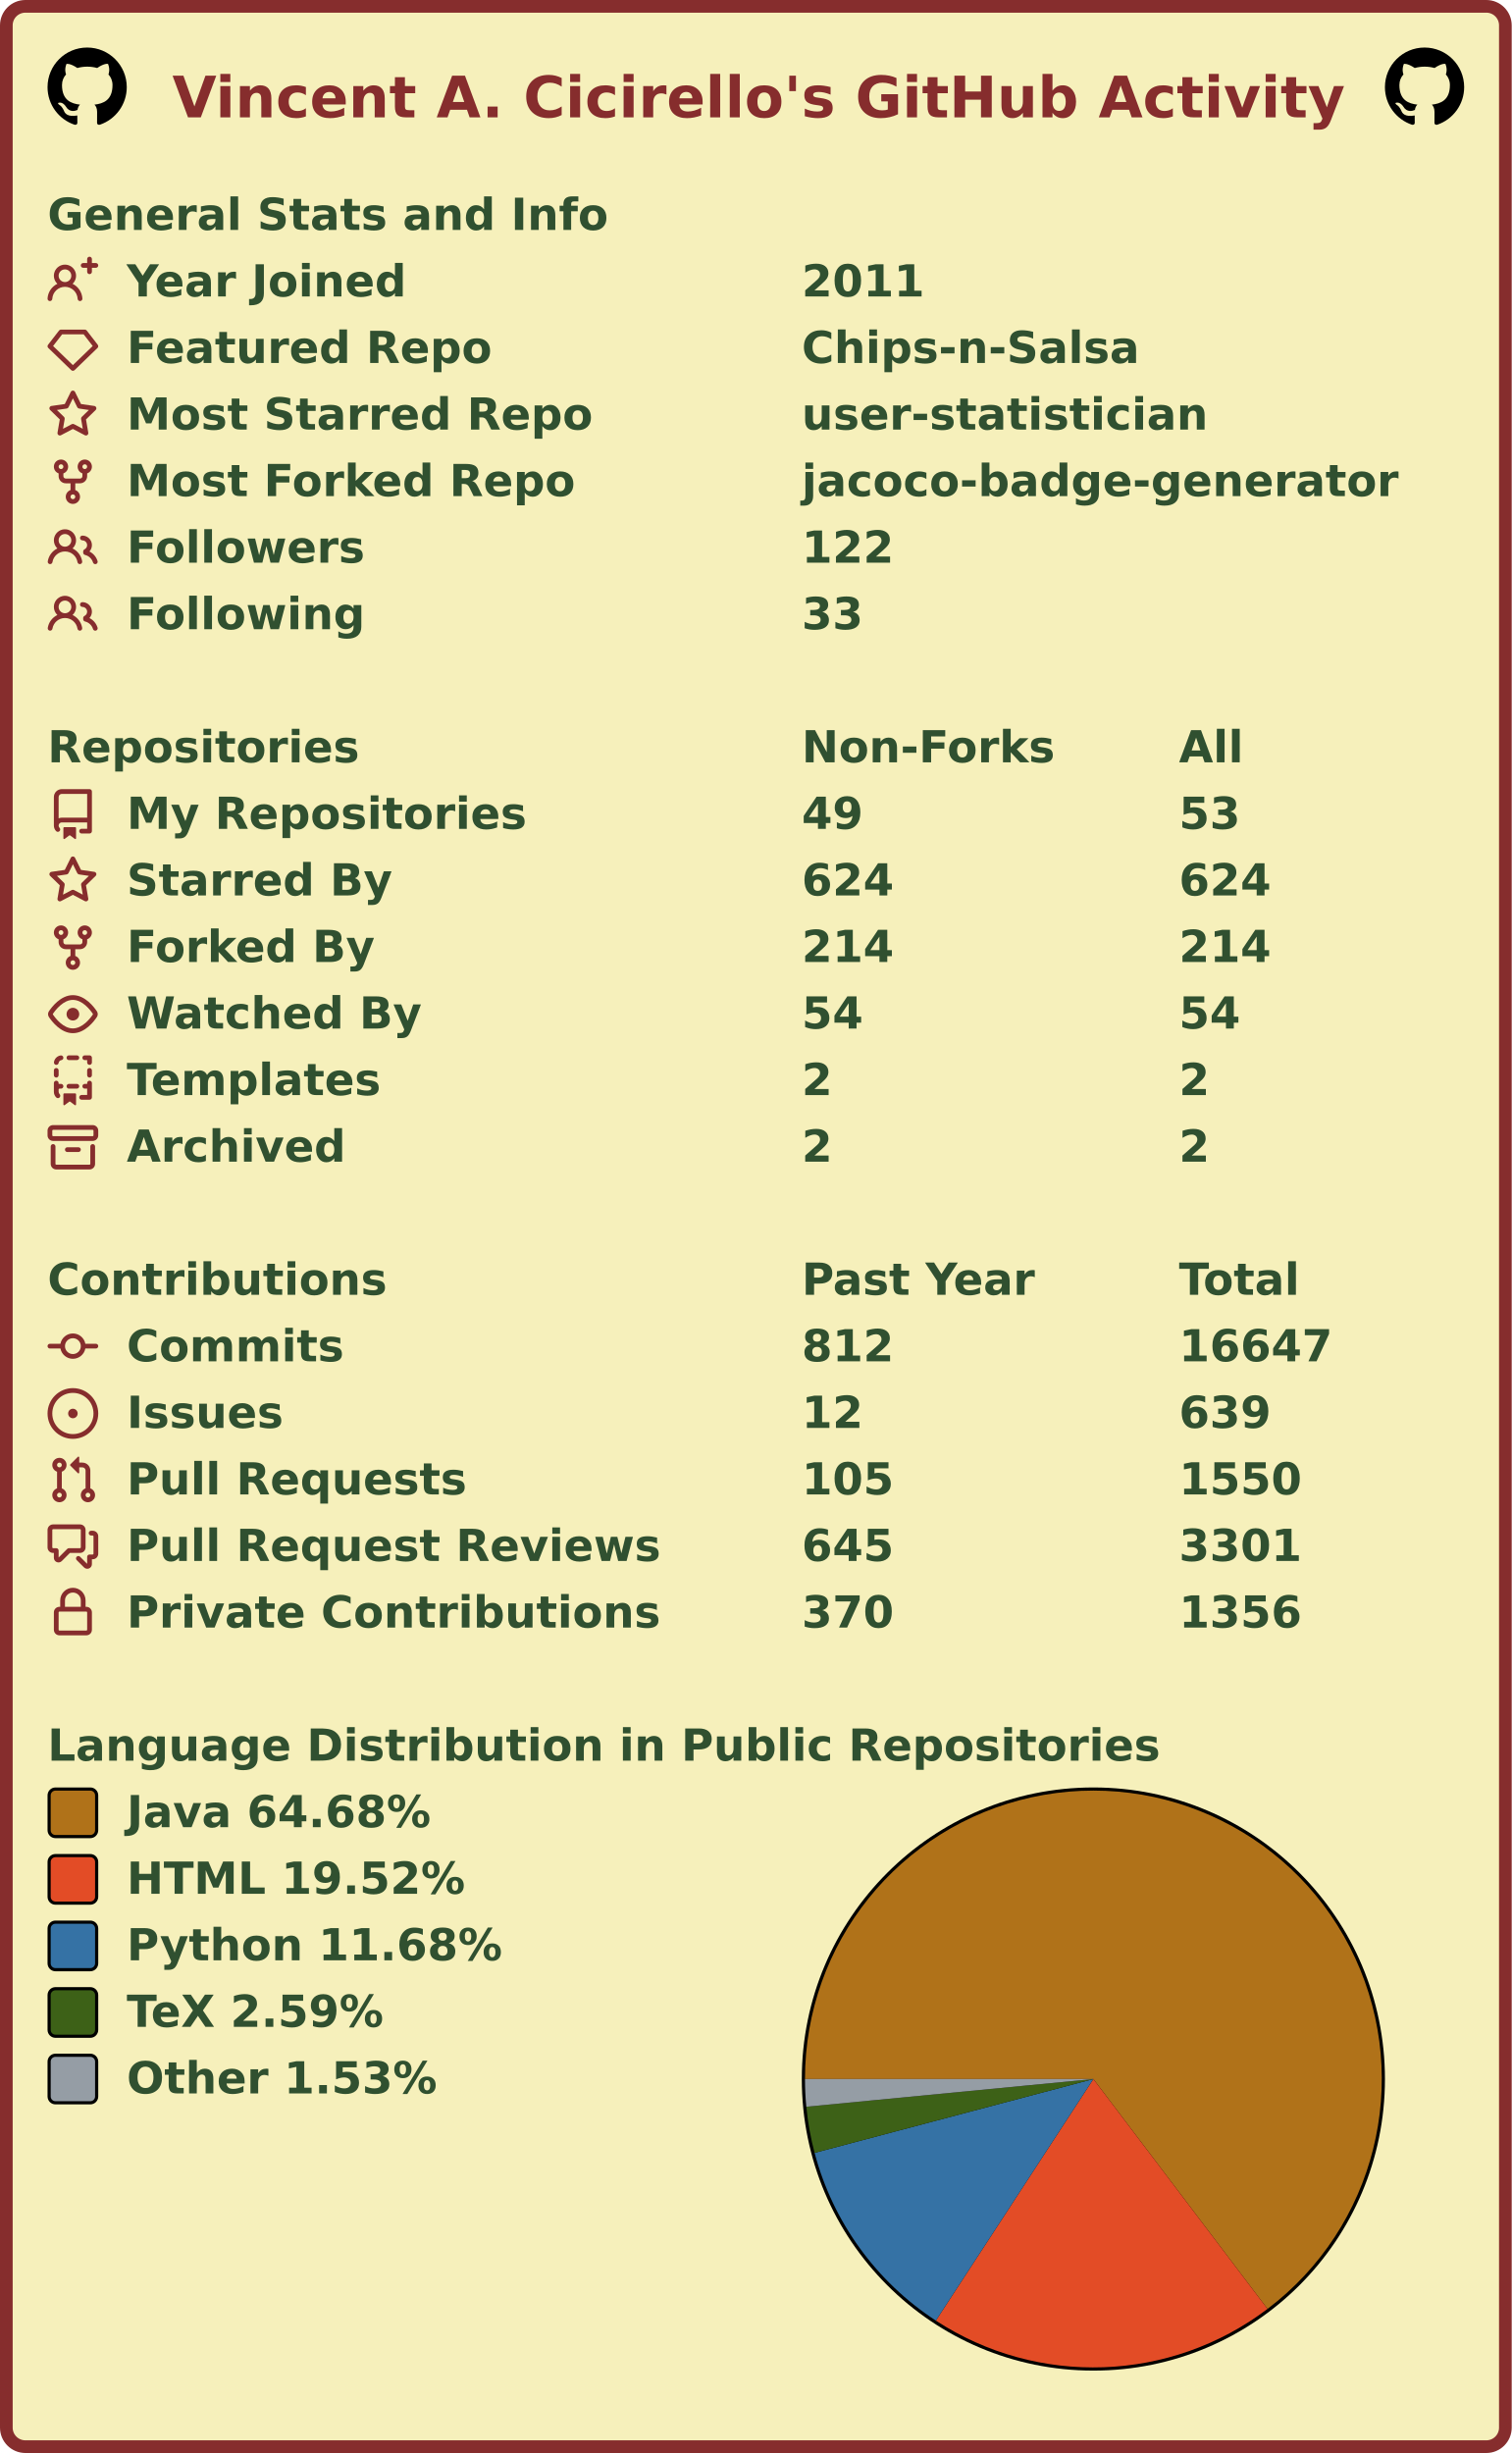
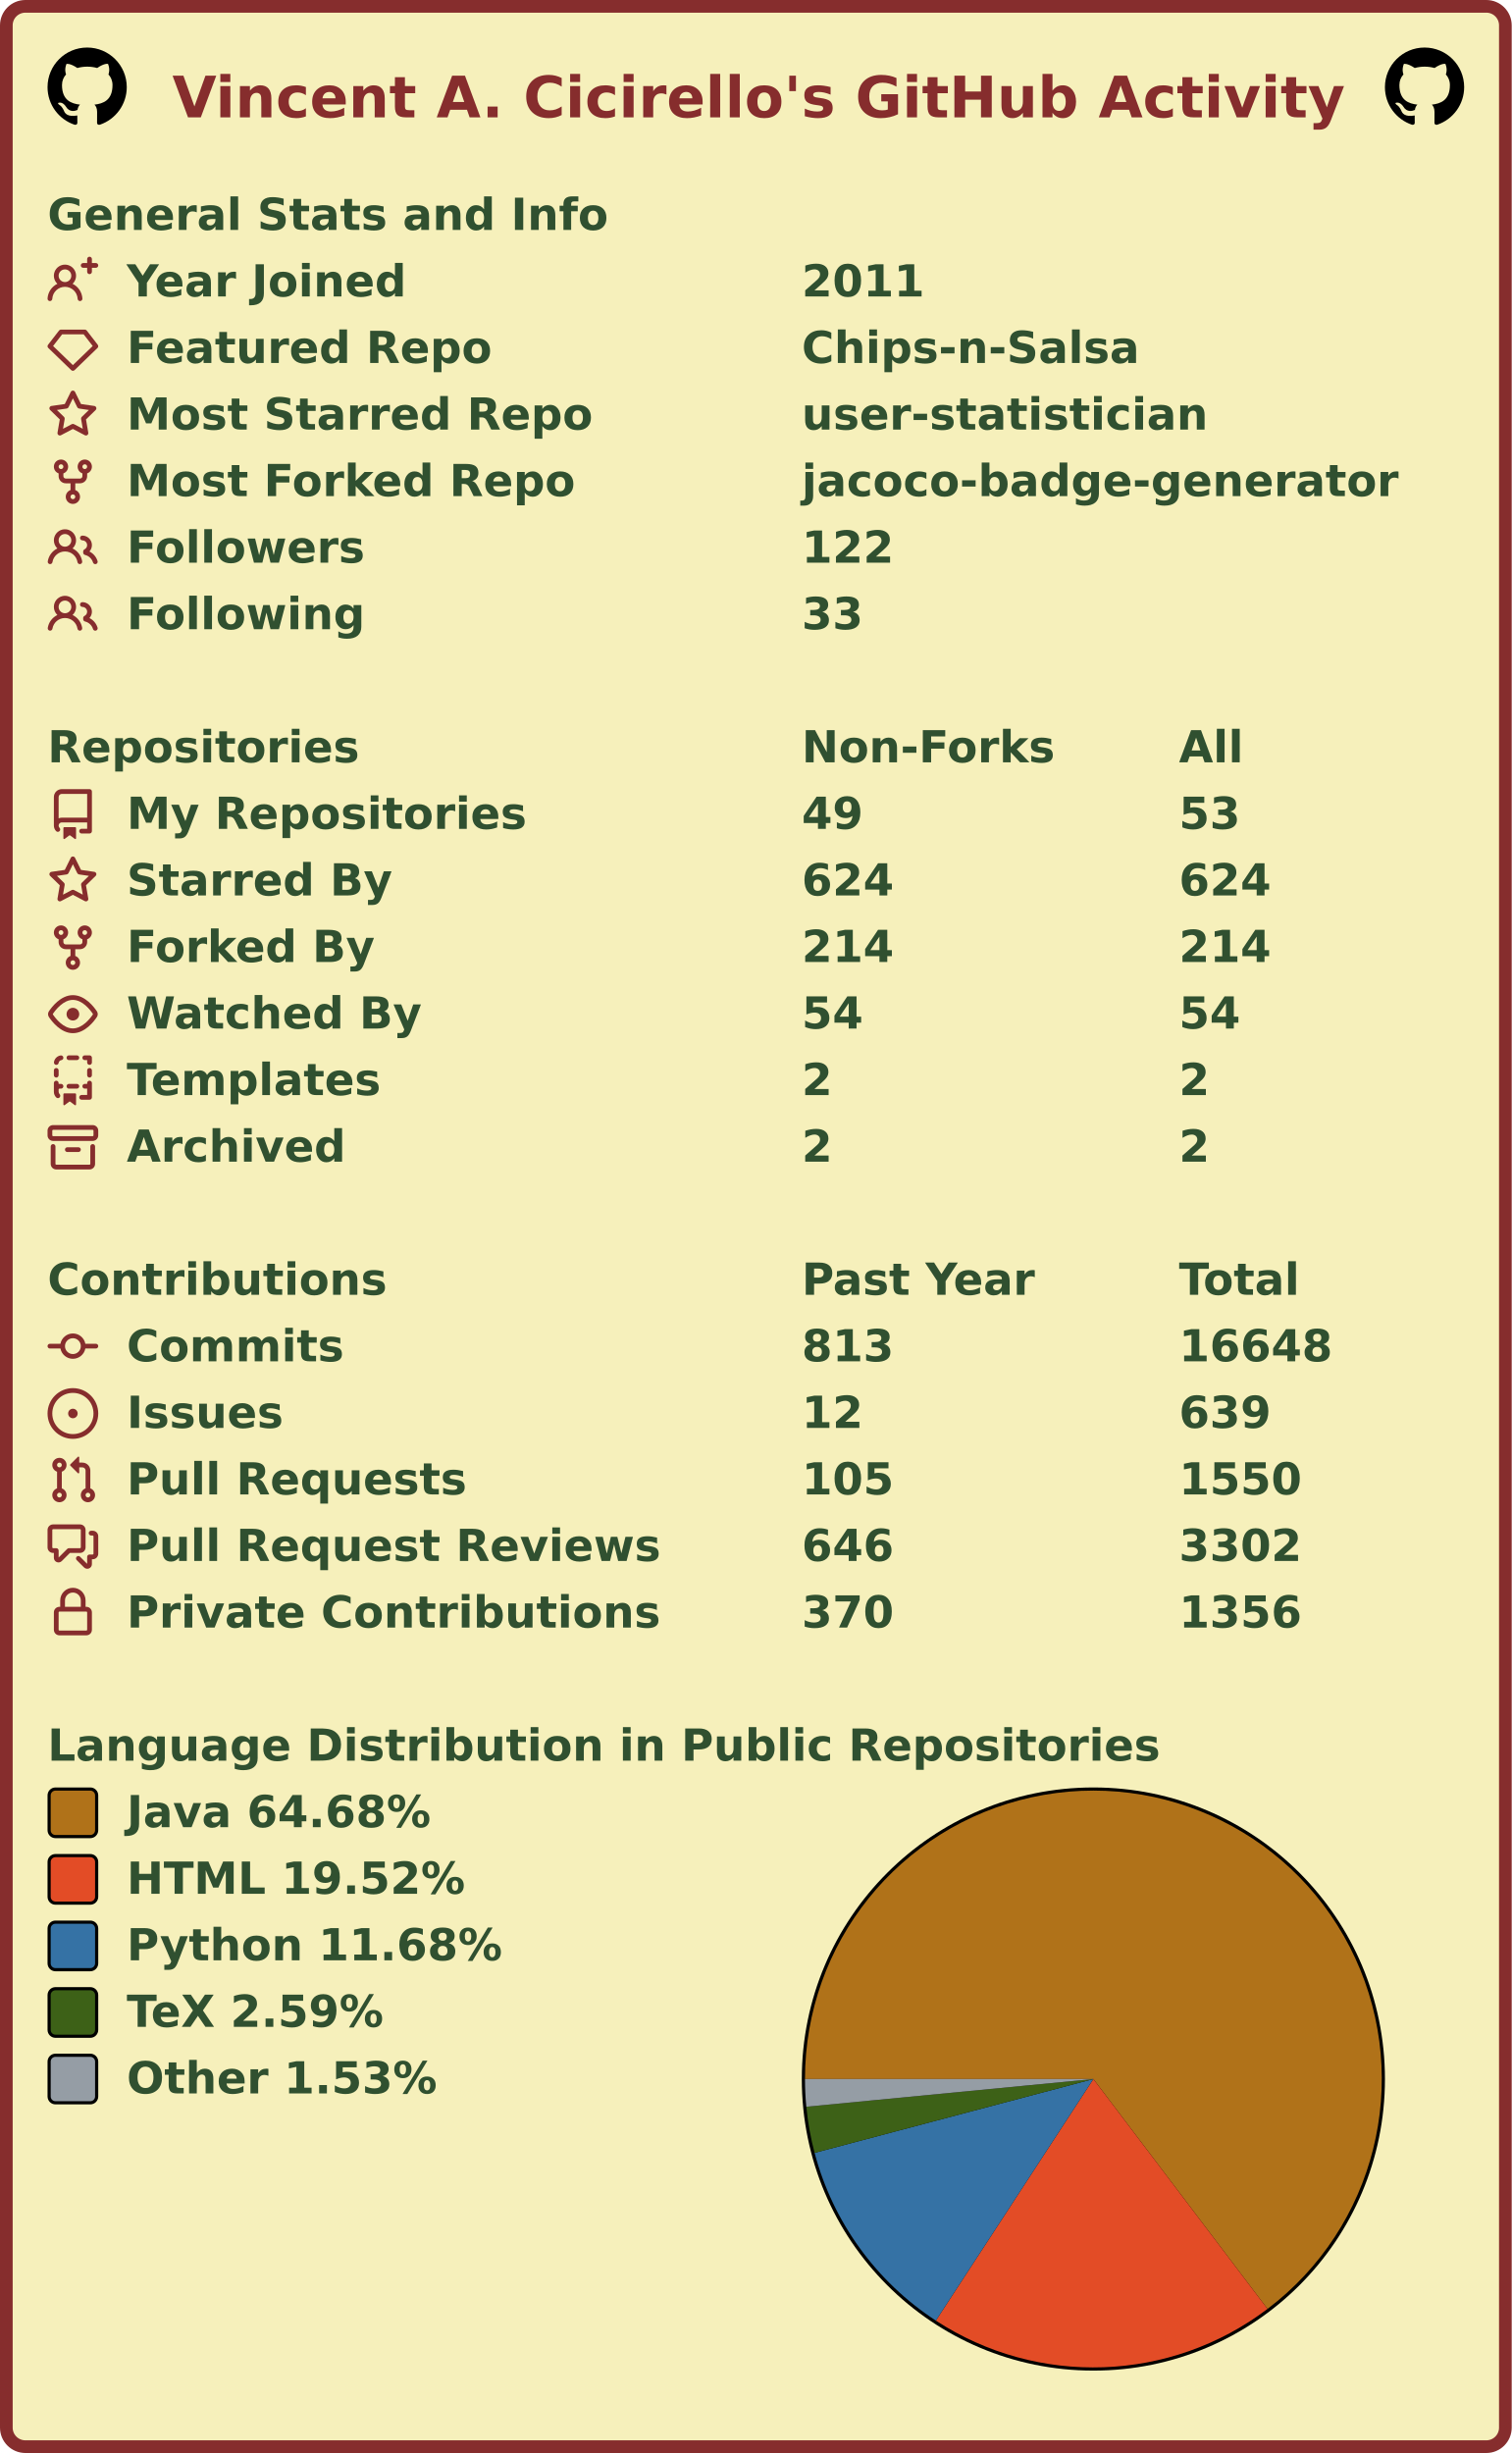
<svg xmlns="http://www.w3.org/2000/svg" width="477" height="774" viewBox="0 0 477 774" lang="en" xml:lang="en">
  <rect x="2" y="2" stroke-width="4" rx="6" width="473" height="770" stroke="#862d2d" fill="#f6f0bb" />
  <g font-weight="600" font-size="110pt" font-family="Verdana,Geneva,DejaVu Sans,sans-serif" text-rendering="geometricPrecision">
    <text x="442" y="301" lengthAdjust="spacingAndGlyphs" textLength="2985" transform="scale(0.123)" fill="#862d2d">Vincent A. Cicirello's GitHub Activity</text>
    <svg x="15" y="15" width="25" height="25" viewBox="0 0 16 16">
      <path fill="#000000" fill-rule="evenodd" d="M8 0C3.58 0 0 3.58 0 8c0 3.54 2.29 6.53 5.47 7.59.4.07.55-.17.55-.38 0-.19-.01-.82-.01-1.49-2.01.37-2.53-.49-2.69-.94-.09-.23-.48-.94-.82-1.13-.28-.15-.68-.52-.01-.53.63-.01 1.08.58 1.23.82.72 1.21 1.87.87 2.33.66.07-.52.28-.87.51-1.07-1.78-.2-3.64-.89-3.64-3.95 0-.87.31-1.59.82-2.15-.08-.2-.36-1.02.08-2.12 0 0 .67-.21 2.2.82.64-.18 1.32-.27 2-.27.68 0 1.36.09 2 .27 1.53-1.04 2.2-.82 2.2-.82.44 1.1.16 1.92.08 2.12.51.56.82 1.27.82 2.15 0 3.07-1.87 3.75-3.65 3.95.29.25.54.73.54 1.48 0 1.07-.01 1.93-.01 2.2 0 .21.15.46.55.38A8.013 8.013 0 0016 8c0-4.42-3.58-8-8-8z" />
    </svg>
    <svg x="437" y="15" width="25" height="25" viewBox="0 0 16 16">
      <path fill="#000000" fill-rule="evenodd" d="M8 0C3.58 0 0 3.58 0 8c0 3.54 2.29 6.53 5.47 7.59.4.07.55-.17.55-.38 0-.19-.01-.82-.01-1.49-2.01.37-2.53-.49-2.69-.94-.09-.23-.48-.94-.82-1.13-.28-.15-.68-.52-.01-.53.63-.01 1.08.58 1.23.82.72 1.21 1.87.87 2.33.66.07-.52.28-.87.51-1.07-1.78-.2-3.64-.89-3.64-3.95 0-.87.31-1.59.82-2.15-.08-.2-.36-1.02.08-2.12 0 0 .67-.21 2.2.82.64-.18 1.32-.27 2-.27.68 0 1.36.09 2 .27 1.53-1.04 2.2-.82 2.2-.82.44 1.1.16 1.92.08 2.12.51.56.82 1.27.82 2.15 0 3.07-1.87 3.75-3.65 3.95.29.25.54.73.54 1.48 0 1.07-.01 1.93-.01 2.2 0 .21.15.46.55.38A8.013 8.013 0 0016 8c0-4.42-3.58-8-8-8z" />
    </svg>
    <g transform="translate(0, 60)" fill="#305030">
      <g transform="translate(15, 0)">
        <g transform="scale(0.095)">
          <text x="0" y="132" textLength="1851" lengthAdjust="spacingAndGlyphs">General Stats and Info</text>
        </g>
      </g>
      <g transform="translate(15, 21)">
        <path fill="#862d2d" fill-rule="evenodd" d="M13.25 0a.75.75 0 01.75.75V2h1.25a.75.75 0 010 1.5H14v1.25a.75.75 0 01-1.5 0V3.5h-1.25a.75.75 0 010-1.5h1.25V.75a.75.75 0 01.75-.75zM5.5 4a2 2 0 100 4 2 2 0 000-4zm2.4 4.548a3.5 3.5 0 10-4.799 0 5.527 5.527 0 00-3.1 4.66.75.75 0 101.498.085A4.01 4.01 0 015.5 9.5a4.01 4.01 0 014.001 3.793.75.75 0 101.498-.086 5.527 5.527 0 00-3.1-4.659z" />
        <g transform="scale(0.095)">
          <text lengthAdjust="spacingAndGlyphs" textLength="932" x="263" y="132">Year Joined</text>
          <text lengthAdjust="spacingAndGlyphs" textLength="420" x="2505" y="132">2011</text>
        </g>
      </g>
      <g transform="translate(15, 42)">
        <path fill="#862d2d" fill-rule="evenodd" d="M3.637 2.291A.75.75 0 014.23 2h7.54a.75.75 0 01.593.291l3.48 4.5a.75.75 0 01-.072.999l-7.25 7a.75.75 0 01-1.042 0l-7.25-7a.75.75 0 01-.072-.999l3.48-4.5zM4.598 3.5L1.754 7.177 8 13.207l6.246-6.03L11.402 3.5H4.598z" />
        <g transform="scale(0.095)">
          <text lengthAdjust="spacingAndGlyphs" textLength="1215" x="263" y="132">Featured Repo</text>
          <text lengthAdjust="spacingAndGlyphs" textLength="1120" x="2505" y="132">Chips-n-Salsa</text>
        </g>
      </g>
      <g transform="translate(15, 63)">
        <path fill="#862d2d" fill-rule="evenodd" d="M8 .25a.75.75 0 01.673.418l1.882 3.815 4.21.612a.75.75 0 01.416 1.279l-3.046 2.97.719 4.192a.75.75 0 01-1.088.791L8 12.347l-3.766 1.98a.75.75 0 01-1.088-.79l.72-4.194L.818 6.374a.75.75 0 01.416-1.28l4.21-.611L7.327.668A.75.75 0 018 .25zm0 2.445L6.615 5.5a.75.75 0 01-.564.41l-3.097.45 2.24 2.184a.75.75 0 01.216.664l-.528 3.084 2.769-1.456a.75.75 0 01.698 0l2.77 1.456-.53-3.084a.75.75 0 01.216-.664l2.24-2.183-3.096-.45a.75.75 0 01-.564-.41L8 2.694v.001z" />
        <g transform="scale(0.095)">
          <text lengthAdjust="spacingAndGlyphs" textLength="1532" x="263" y="132">Most Starred Repo</text>
          <text lengthAdjust="spacingAndGlyphs" textLength="1320" x="2505" y="132">user-statistician</text>
        </g>
      </g>
      <g transform="translate(15, 84)">
        <path fill="#862d2d" fill-rule="evenodd" d="M5 3.25a.75.75 0 11-1.5 0 .75.75 0 011.5 0zm0 2.122a2.25 2.25 0 10-1.5 0v.878A2.25 2.25 0 005.75 8.5h1.5v2.128a2.251 2.251 0 101.5 0V8.5h1.5a2.25 2.25 0 002.25-2.25v-.878a2.25 2.25 0 10-1.5 0v.878a.75.75 0 01-.75.75h-4.5A.75.75 0 015 6.25v-.878zm3.75 7.378a.75.75 0 11-1.5 0 .75.75 0 011.5 0zm3-8.75a.75.75 0 100-1.5.75.75 0 000 1.5z" />
        <g transform="scale(0.095)">
          <text lengthAdjust="spacingAndGlyphs" textLength="1485" x="263" y="132">Most Forked Repo</text>
          <text lengthAdjust="spacingAndGlyphs" textLength="1986" x="2505" y="132">jacoco-badge-generator</text>
        </g>
      </g>
      <g transform="translate(15, 105)">
        <path fill="#862d2d" fill-rule="evenodd" d="M5.5 3.5a2 2 0 100 4 2 2 0 000-4zM2 5.5a3.5 3.5 0 115.898 2.549 5.507 5.507 0 013.034 4.084.75.75 0 11-1.482.235 4.001 4.001 0 00-7.9 0 .75.75 0 01-1.482-.236A5.507 5.507 0 013.102 8.05 3.49 3.49 0 012 5.5zM11 4a.75.75 0 100 1.5 1.5 1.5 0 01.666 2.844.75.75 0 00-.416.672v.352a.75.75 0 00.574.73c1.2.289 2.162 1.2 2.522 2.372a.75.75 0 101.434-.44 5.01 5.01 0 00-2.56-3.012A3 3 0 0011 4z" />
        <g transform="scale(0.095)">
          <text lengthAdjust="spacingAndGlyphs" textLength="778" x="263" y="132">Followers</text>
          <text lengthAdjust="spacingAndGlyphs" textLength="315" x="2505" y="132">122</text>
        </g>
      </g>
      <g transform="translate(15, 126)">
        <path fill="#862d2d" fill-rule="evenodd" d="M5.5 3.5a2 2 0 100 4 2 2 0 000-4zM2 5.5a3.5 3.5 0 115.898 2.549 5.507 5.507 0 013.034 4.084.75.75 0 11-1.482.235 4.001 4.001 0 00-7.9 0 .75.75 0 01-1.482-.236A5.507 5.507 0 013.102 8.05 3.49 3.49 0 012 5.5zM11 4a.75.75 0 100 1.5 1.5 1.5 0 01.666 2.844.75.75 0 00-.416.672v.352a.75.75 0 00.574.73c1.2.289 2.162 1.2 2.522 2.372a.75.75 0 101.434-.44 5.01 5.01 0 00-2.56-3.012A3 3 0 0011 4z" />
        <g transform="scale(0.095)">
          <text lengthAdjust="spacingAndGlyphs" textLength="780" x="263" y="132">Following</text>
          <text lengthAdjust="spacingAndGlyphs" textLength="210" x="2505" y="132">33</text>
        </g>
      </g>
    </g>
    <g transform="translate(0, 228)" fill="#305030">
      <g transform="translate(15, 0)">
        <g transform="scale(0.095)">
          <text x="0" y="132" textLength="1020" lengthAdjust="spacingAndGlyphs">Repositories</text>
          <text x="2505" y="132" textLength="832" lengthAdjust="spacingAndGlyphs">Non-Forks</text>
          <text x="3758" y="132" textLength="206" lengthAdjust="spacingAndGlyphs">All</text>
        </g>
      </g>
      <g transform="translate(15, 21)">
        <path fill="#862d2d" fill-rule="evenodd" d="M2 2.5A2.5 2.5 0 014.5 0h8.75a.75.75 0 01.75.75v12.5a.75.75 0 01-.75.75h-2.5a.75.75 0 110-1.5h1.75v-2h-8a1 1 0 00-.714 1.7.75.75 0 01-1.072 1.05A2.495 2.495 0 012 11.5v-9zm10.5-1V9h-8c-.356 0-.694.074-1 .208V2.5a1 1 0 011-1h8zM5 12.25v3.25a.25.25 0 00.4.2l1.45-1.087a.25.25 0 01.3 0L8.6 15.7a.25.25 0 00.4-.2v-3.25a.25.25 0 00-.25-.25h-3.5a.25.25 0 00-.25.25z" />
        <g transform="scale(0.095)">
          <text lengthAdjust="spacingAndGlyphs" textLength="1312" x="263" y="132">My Repositories</text>
          <text lengthAdjust="spacingAndGlyphs" textLength="210" x="2505" y="132">49</text>
          <text lengthAdjust="spacingAndGlyphs" textLength="210" x="3758" y="132">53</text>
        </g>
      </g>
      <g transform="translate(15, 42)">
        <path fill="#862d2d" fill-rule="evenodd" d="M8 .25a.75.75 0 01.673.418l1.882 3.815 4.21.612a.75.75 0 01.416 1.279l-3.046 2.97.719 4.192a.75.75 0 01-1.088.791L8 12.347l-3.766 1.98a.75.75 0 01-1.088-.79l.72-4.194L.818 6.374a.75.75 0 01.416-1.28l4.21-.611L7.327.668A.75.75 0 018 .25zm0 2.445L6.615 5.5a.75.75 0 01-.564.41l-3.097.45 2.24 2.184a.75.75 0 01.216.664l-.528 3.084 2.769-1.456a.75.75 0 01.698 0l2.77 1.456-.53-3.084a.75.75 0 01.216-.664l2.24-2.183-3.096-.45a.75.75 0 01-.564-.41L8 2.694v.001z" />
        <g transform="scale(0.095)">
          <text lengthAdjust="spacingAndGlyphs" textLength="874" x="263" y="132">Starred By</text>
          <text lengthAdjust="spacingAndGlyphs" textLength="315" x="2505" y="132">624</text>
          <text lengthAdjust="spacingAndGlyphs" textLength="315" x="3758" y="132">624</text>
        </g>
      </g>
      <g transform="translate(15, 63)">
        <path fill="#862d2d" fill-rule="evenodd" d="M5 3.25a.75.75 0 11-1.5 0 .75.75 0 011.5 0zm0 2.122a2.25 2.25 0 10-1.5 0v.878A2.25 2.25 0 005.75 8.5h1.5v2.128a2.251 2.251 0 101.5 0V8.5h1.5a2.25 2.25 0 002.25-2.25v-.878a2.25 2.25 0 10-1.5 0v.878a.75.75 0 01-.75.75h-4.5A.75.75 0 015 6.25v-.878zm3.75 7.378a.75.75 0 11-1.5 0 .75.75 0 011.5 0zm3-8.75a.75.75 0 100-1.5.75.75 0 000 1.5z" />
        <g transform="scale(0.095)">
          <text lengthAdjust="spacingAndGlyphs" textLength="828" x="263" y="132">Forked By</text>
          <text lengthAdjust="spacingAndGlyphs" textLength="315" x="2505" y="132">214</text>
          <text lengthAdjust="spacingAndGlyphs" textLength="315" x="3758" y="132">214</text>
        </g>
      </g>
      <g transform="translate(15, 84)">
        <path fill="#862d2d" fill-rule="evenodd" d="M1.679 7.932c.412-.621 1.242-1.75 2.366-2.717C5.175 4.242 6.527 3.5 8 3.5c1.473 0 2.824.742 3.955 1.715 1.124.967 1.954 2.096 2.366 2.717a.119.119 0 010 .136c-.412.621-1.242 1.75-2.366 2.717C10.825 11.758 9.473 12.5 8 12.5c-1.473 0-2.824-.742-3.955-1.715C2.92 9.818 2.09 8.69 1.679 8.068a.119.119 0 010-.136zM8 2c-1.981 0-3.67.992-4.933 2.078C1.797 5.169.88 6.423.43 7.1a1.619 1.619 0 000 1.798c.45.678 1.367 1.932 2.637 3.024C4.329 13.008 6.019 14 8 14c1.981 0 3.67-.992 4.933-2.078 1.27-1.091 2.187-2.345 2.637-3.023a1.619 1.619 0 000-1.798c-.45-.678-1.367-1.932-2.637-3.023C11.671 2.992 9.981 2 8 2zm0 8a2 2 0 100-4 2 2 0 000 4z" />
        <g transform="scale(0.095)">
          <text lengthAdjust="spacingAndGlyphs" textLength="993" x="263" y="132">Watched By</text>
          <text lengthAdjust="spacingAndGlyphs" textLength="210" x="2505" y="132">54</text>
          <text lengthAdjust="spacingAndGlyphs" textLength="210" x="3758" y="132">54</text>
        </g>
      </g>
      <g transform="translate(15, 105)">
        <path fill="#862d2d" fill-rule="evenodd" d="M6 .75A.75.75 0 016.75 0h2.5a.75.75 0 010 1.5h-2.5A.75.75 0 016 .75zm5 0a.75.75 0 01.75-.75h1.5a.75.75 0 01.75.75v1.5a.75.75 0 01-1.5 0V1.5h-.75A.75.75 0 0111 .75zM4.992.662a.75.75 0 01-.636.848c-.436.063-.783.41-.846.846a.75.75 0 01-1.485-.212A2.501 2.501 0 014.144.025a.75.75 0 01.848.637zM2.75 4a.75.75 0 01.75.75v1.5a.75.75 0 01-1.5 0v-1.5A.75.75 0 012.75 4zm10.5 0a.75.75 0 01.75.75v1.5a.75.75 0 01-1.5 0v-1.5a.75.75 0 01.75-.75zM2.75 8a.75.75 0 01.75.75v.268A1.72 1.72 0 013.75 9h.5a.75.75 0 010 1.5h-.5a.25.25 0 00-.25.25v.75c0 .28.114.532.3.714a.75.75 0 01-1.05 1.072A2.495 2.495 0 012 11.5V8.75A.75.75 0 012.75 8zm10.5 0a.75.75 0 01.75.75v4.5a.75.75 0 01-.75.75h-2.5a.75.75 0 010-1.5h1.75v-2h-.75a.75.75 0 010-1.5h.75v-.25a.75.75 0 01.75-.75zM6 9.75A.75.75 0 016.75 9h2.5a.75.75 0 010 1.5h-2.5A.75.75 0 016 9.75zm-1 2.5v3.25a.25.25 0 00.4.2l1.45-1.087a.25.25 0 01.3 0L8.6 15.7a.25.25 0 00.4-.2v-3.25a.25.25 0 00-.25-.25h-3.5a.25.25 0 00-.25.25z" />
        <g transform="scale(0.095)">
          <text lengthAdjust="spacingAndGlyphs" textLength="868" x="263" y="132">Templates</text>
          <text lengthAdjust="spacingAndGlyphs" textLength="105" x="2505" y="132">2</text>
          <text lengthAdjust="spacingAndGlyphs" textLength="105" x="3758" y="132">2</text>
        </g>
      </g>
      <g transform="translate(15, 126)">
        <path fill="#862d2d" fill-rule="evenodd" d="M1.75 2.5a.25.25 0 00-.25.25v1.5c0 .138.112.25.25.25h12.5a.25.25 0 00.25-.25v-1.5a.25.25 0 00-.25-.25H1.75zM0 2.75C0 1.784.784 1 1.75 1h12.5c.966 0 1.75.784 1.75 1.75v1.5A1.75 1.75 0 0114.25 6H1.75A1.75 1.75 0 010 4.25v-1.5zM1.75 7a.75.75 0 01.75.75v5.5c0 .138.112.25.25.25h10.5a.25.25 0 00.25-.25v-5.5a.75.75 0 111.5 0v5.5A1.75 1.75 0 0113.25 15H2.75A1.75 1.75 0 011 13.25v-5.5A.75.75 0 011.75 7zm4.5 1a.75.75 0 000 1.5h3.5a.75.75 0 100-1.5h-3.5z" />
        <g transform="scale(0.095)">
          <text lengthAdjust="spacingAndGlyphs" textLength="726" x="263" y="132">Archived</text>
          <text lengthAdjust="spacingAndGlyphs" textLength="105" x="2505" y="132">2</text>
          <text lengthAdjust="spacingAndGlyphs" textLength="105" x="3758" y="132">2</text>
        </g>
      </g>
    </g>
    <g transform="translate(0, 396)" fill="#305030">
      <g transform="translate(15, 0)">
        <g transform="scale(0.095)">
          <text x="0" y="132" textLength="1112" lengthAdjust="spacingAndGlyphs">Contributions</text>
          <text x="2505" y="132" textLength="774" lengthAdjust="spacingAndGlyphs">Past Year</text>
          <text x="3758" y="132" textLength="414" lengthAdjust="spacingAndGlyphs">Total</text>
        </g>
      </g>
      <g transform="translate(15, 21)">
        <path fill="#862d2d" fill-rule="evenodd" d="M10.5 7.75a2.5 2.5 0 11-5 0 2.5 2.5 0 015 0zm1.43.75a4.002 4.002 0 01-7.86 0H.75a.75.75 0 110-1.5h3.32a4.001 4.001 0 017.86 0h3.32a.75.75 0 110 1.5h-3.32z" />
        <g transform="scale(0.095)">
          <text lengthAdjust="spacingAndGlyphs" textLength="734" x="263" y="132">Commits</text>
-           <text lengthAdjust="spacingAndGlyphs" textLength="315" x="2505" y="132">812</text>
-           <text lengthAdjust="spacingAndGlyphs" textLength="525" x="3758" y="132">16647</text>
+           <text lengthAdjust="spacingAndGlyphs" textLength="315" x="2505" y="132">813</text>
+           <text lengthAdjust="spacingAndGlyphs" textLength="525" x="3758" y="132">16648</text>
        </g>
      </g>
      <g transform="translate(15, 42)">
        <path fill="#862d2d" d="M8 9.5a1.5 1.5 0 100-3 1.5 1.5 0 000 3z" />
        <path fill="#862d2d" fill-rule="evenodd" d="M8 0a8 8 0 100 16A8 8 0 008 0zM1.5 8a6.5 6.5 0 1113 0 6.5 6.5 0 01-13 0z" />
        <g transform="scale(0.095)">
          <text lengthAdjust="spacingAndGlyphs" textLength="512" x="263" y="132">Issues</text>
          <text lengthAdjust="spacingAndGlyphs" textLength="210" x="2505" y="132">12</text>
          <text lengthAdjust="spacingAndGlyphs" textLength="315" x="3758" y="132">639</text>
        </g>
      </g>
      <g transform="translate(15, 63)">
        <path fill="#862d2d" fill-rule="evenodd" d="M7.177 3.073L9.573.677A.25.25 0 0110 .854v4.792a.25.25 0 01-.427.177L7.177 3.427a.25.25 0 010-.354zM3.75 2.5a.75.75 0 100 1.5.75.75 0 000-1.5zm-2.25.75a2.25 2.25 0 113 2.122v5.256a2.251 2.251 0 11-1.5 0V5.372A2.25 2.25 0 011.5 3.25zM11 2.5h-1V4h1a1 1 0 011 1v5.628a2.251 2.251 0 101.5 0V5A2.5 2.5 0 0011 2.5zm1 10.25a.75.75 0 111.5 0 .75.75 0 01-1.5 0zM3.75 12a.75.75 0 100 1.5.75.75 0 000-1.5z" />
        <g transform="scale(0.095)">
          <text lengthAdjust="spacingAndGlyphs" textLength="1113" x="263" y="132">Pull Requests</text>
          <text lengthAdjust="spacingAndGlyphs" textLength="315" x="2505" y="132">105</text>
          <text lengthAdjust="spacingAndGlyphs" textLength="420" x="3758" y="132">1550</text>
        </g>
      </g>
      <g transform="translate(15, 84)">
        <path fill="#862d2d" fill-rule="evenodd" d="M1.5 2.75a.25.25 0 01.25-.25h8.5a.25.25 0 01.25.25v5.5a.25.25 0 01-.25.25h-3.5a.75.75 0 00-.53.22L3.5 11.44V9.25a.75.75 0 00-.75-.75h-1a.25.25 0 01-.25-.25v-5.5zM1.75 1A1.75 1.75 0 000 2.75v5.5C0 9.216.784 10 1.75 10H2v1.543a1.457 1.457 0 002.487 1.03L7.061 10h3.189A1.75 1.75 0 0012 8.25v-5.5A1.75 1.75 0 0010.25 1h-8.5zM14.5 4.75a.25.25 0 00-.25-.25h-.5a.75.75 0 110-1.5h.5c.966 0 1.75.784 1.75 1.75v5.5A1.75 1.75 0 0114.25 12H14v1.543a1.457 1.457 0 01-2.487 1.03L9.22 12.28a.75.75 0 111.06-1.06l2.22 2.22v-2.19a.75.75 0 01.75-.75h1a.25.25 0 00.25-.25v-5.5z" />
        <g transform="scale(0.095)">
          <text lengthAdjust="spacingAndGlyphs" textLength="1762" x="263" y="132">Pull Request Reviews</text>
-           <text lengthAdjust="spacingAndGlyphs" textLength="315" x="2505" y="132">645</text>
-           <text lengthAdjust="spacingAndGlyphs" textLength="420" x="3758" y="132">3301</text>
+           <text lengthAdjust="spacingAndGlyphs" textLength="315" x="2505" y="132">646</text>
+           <text lengthAdjust="spacingAndGlyphs" textLength="420" x="3758" y="132">3302</text>
        </g>
      </g>
      <g transform="translate(15, 105)">
        <path fill="#862d2d" fill-rule="evenodd" d="M4 4v2h-.25A1.75 1.75 0 002 7.75v5.5c0 .966.784 1.75 1.75 1.75h8.5A1.75 1.75 0 0014 13.25v-5.5A1.75 1.75 0 0012.25 6H12V4a4 4 0 10-8 0zm6.5 2V4a2.5 2.5 0 00-5 0v2h5zM12 7.5h.25a.25.25 0 01.25.25v5.5a.25.25 0 01-.25.25h-8.5a.25.25 0 01-.25-.25v-5.5a.25.25 0 01.25-.25H12z" />
        <g transform="scale(0.095)">
          <text lengthAdjust="spacingAndGlyphs" textLength="1742" x="263" y="132">Private Contributions</text>
          <text lengthAdjust="spacingAndGlyphs" textLength="315" x="2505" y="132">370</text>
          <text lengthAdjust="spacingAndGlyphs" textLength="420" x="3758" y="132">1356</text>
        </g>
      </g>
    </g>
    <g transform="translate(0, 543)" fill="#305030">
      <g transform="translate(15, 0)">
        <g transform="scale(0.095)">
          <text x="0" y="132" textLength="3652" lengthAdjust="spacingAndGlyphs">Language Distribution in Public Repositories</text>
        </g>
      </g>
      <g transform="translate(253, 21)">
        <circle cx="92" cy="92" r="92" fill="#000000" />
      </g>
      <g transform="translate(254, 22)">
        <g>
          <path fill-rule="evenodd" fill="#b07219" d="M 0.0,91 A 91 91 0 1 1 145.951 163.535 L 91,91 Z" />
          <path fill-rule="evenodd" fill="#e34c26" d="M 145.951,163.535 A 91 91 0 0 1 41.294 167.226 L 91,91 Z" />
          <path fill-rule="evenodd" fill="#3572A5" d="M 41.294,167.226 A 91 91 0 0 1 3.033 114.297 L 91,91 Z" />
          <path fill-rule="evenodd" fill="#3D6117" d="M 3.033,114.297 A 91 91 0 0 1 0.421 99.741 L 91,91 Z" />
          <path fill-rule="evenodd" fill="#959da5" d="M 0.421,99.741 A 91 91 0 0 1 0.0 91 L 91,91 Z" />
          <animateTransform attributeName="transform" attributeType="XML" type="rotate" from="0 91 91" to="360 91 91" dur="10s" repeatCount="indefinite" />
        </g>
      </g>
      <g transform="translate(15, 21)">
        <rect x="0.5" y="0.5" rx="2" width="15" height="15" fill="#b07219" stroke-width="1" stroke="#000000" />
        <text transform="scale(0.095)" x="263" y="132" textLength="1038" lengthAdjust="spacingAndGlyphs">Java 64.68%</text>
      </g>
      <g transform="translate(15, 42)">
        <rect x="0.5" y="0.5" rx="2" width="15" height="15" fill="#e34c26" stroke-width="1" stroke="#000000" />
        <text transform="scale(0.095)" x="263" y="132" textLength="1142" lengthAdjust="spacingAndGlyphs">HTML 19.52%</text>
      </g>
      <g transform="translate(15, 63)">
        <rect x="0.5" y="0.5" rx="2" width="15" height="15" fill="#3572A5" stroke-width="1" stroke="#000000" />
        <text transform="scale(0.095)" x="263" y="132" textLength="1254" lengthAdjust="spacingAndGlyphs">Python 11.68%</text>
      </g>
      <g transform="translate(15, 84)">
        <rect x="0.5" y="0.5" rx="2" width="15" height="15" fill="#3D6117" stroke-width="1" stroke="#000000" />
        <text transform="scale(0.095)" x="263" y="132" textLength="894" lengthAdjust="spacingAndGlyphs">TeX 2.59%</text>
      </g>
      <g transform="translate(15, 105)">
        <rect x="0.5" y="0.5" rx="2" width="15" height="15" fill="#959da5" stroke-width="1" stroke="#000000" />
        <text transform="scale(0.095)" x="263" y="132" textLength="1047" lengthAdjust="spacingAndGlyphs">Other 1.53%</text>
      </g>
    </g>
  </g>
</svg>
